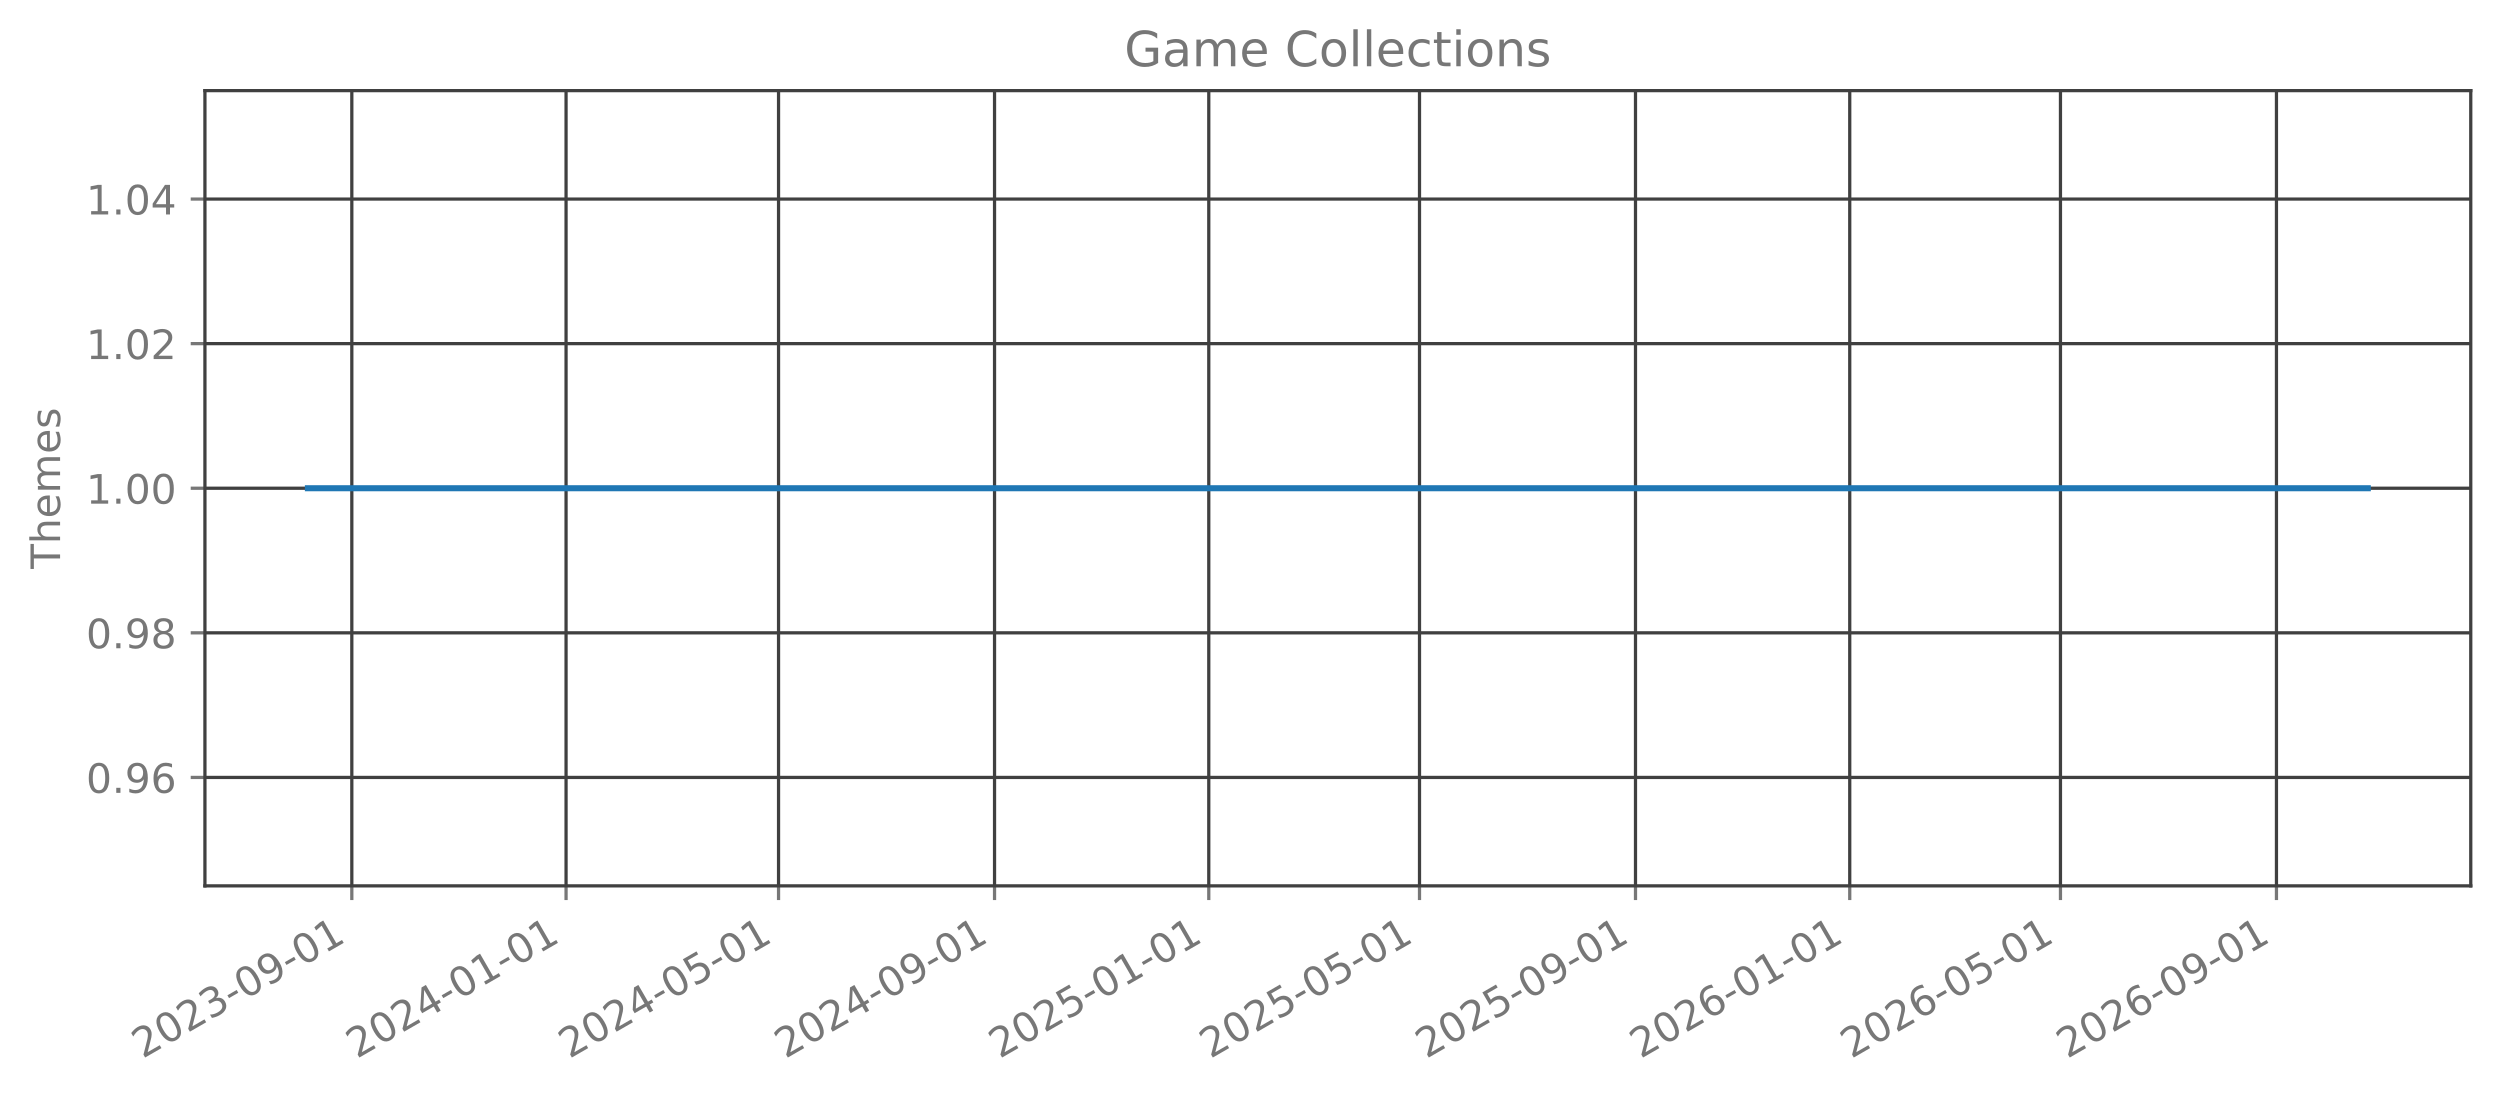
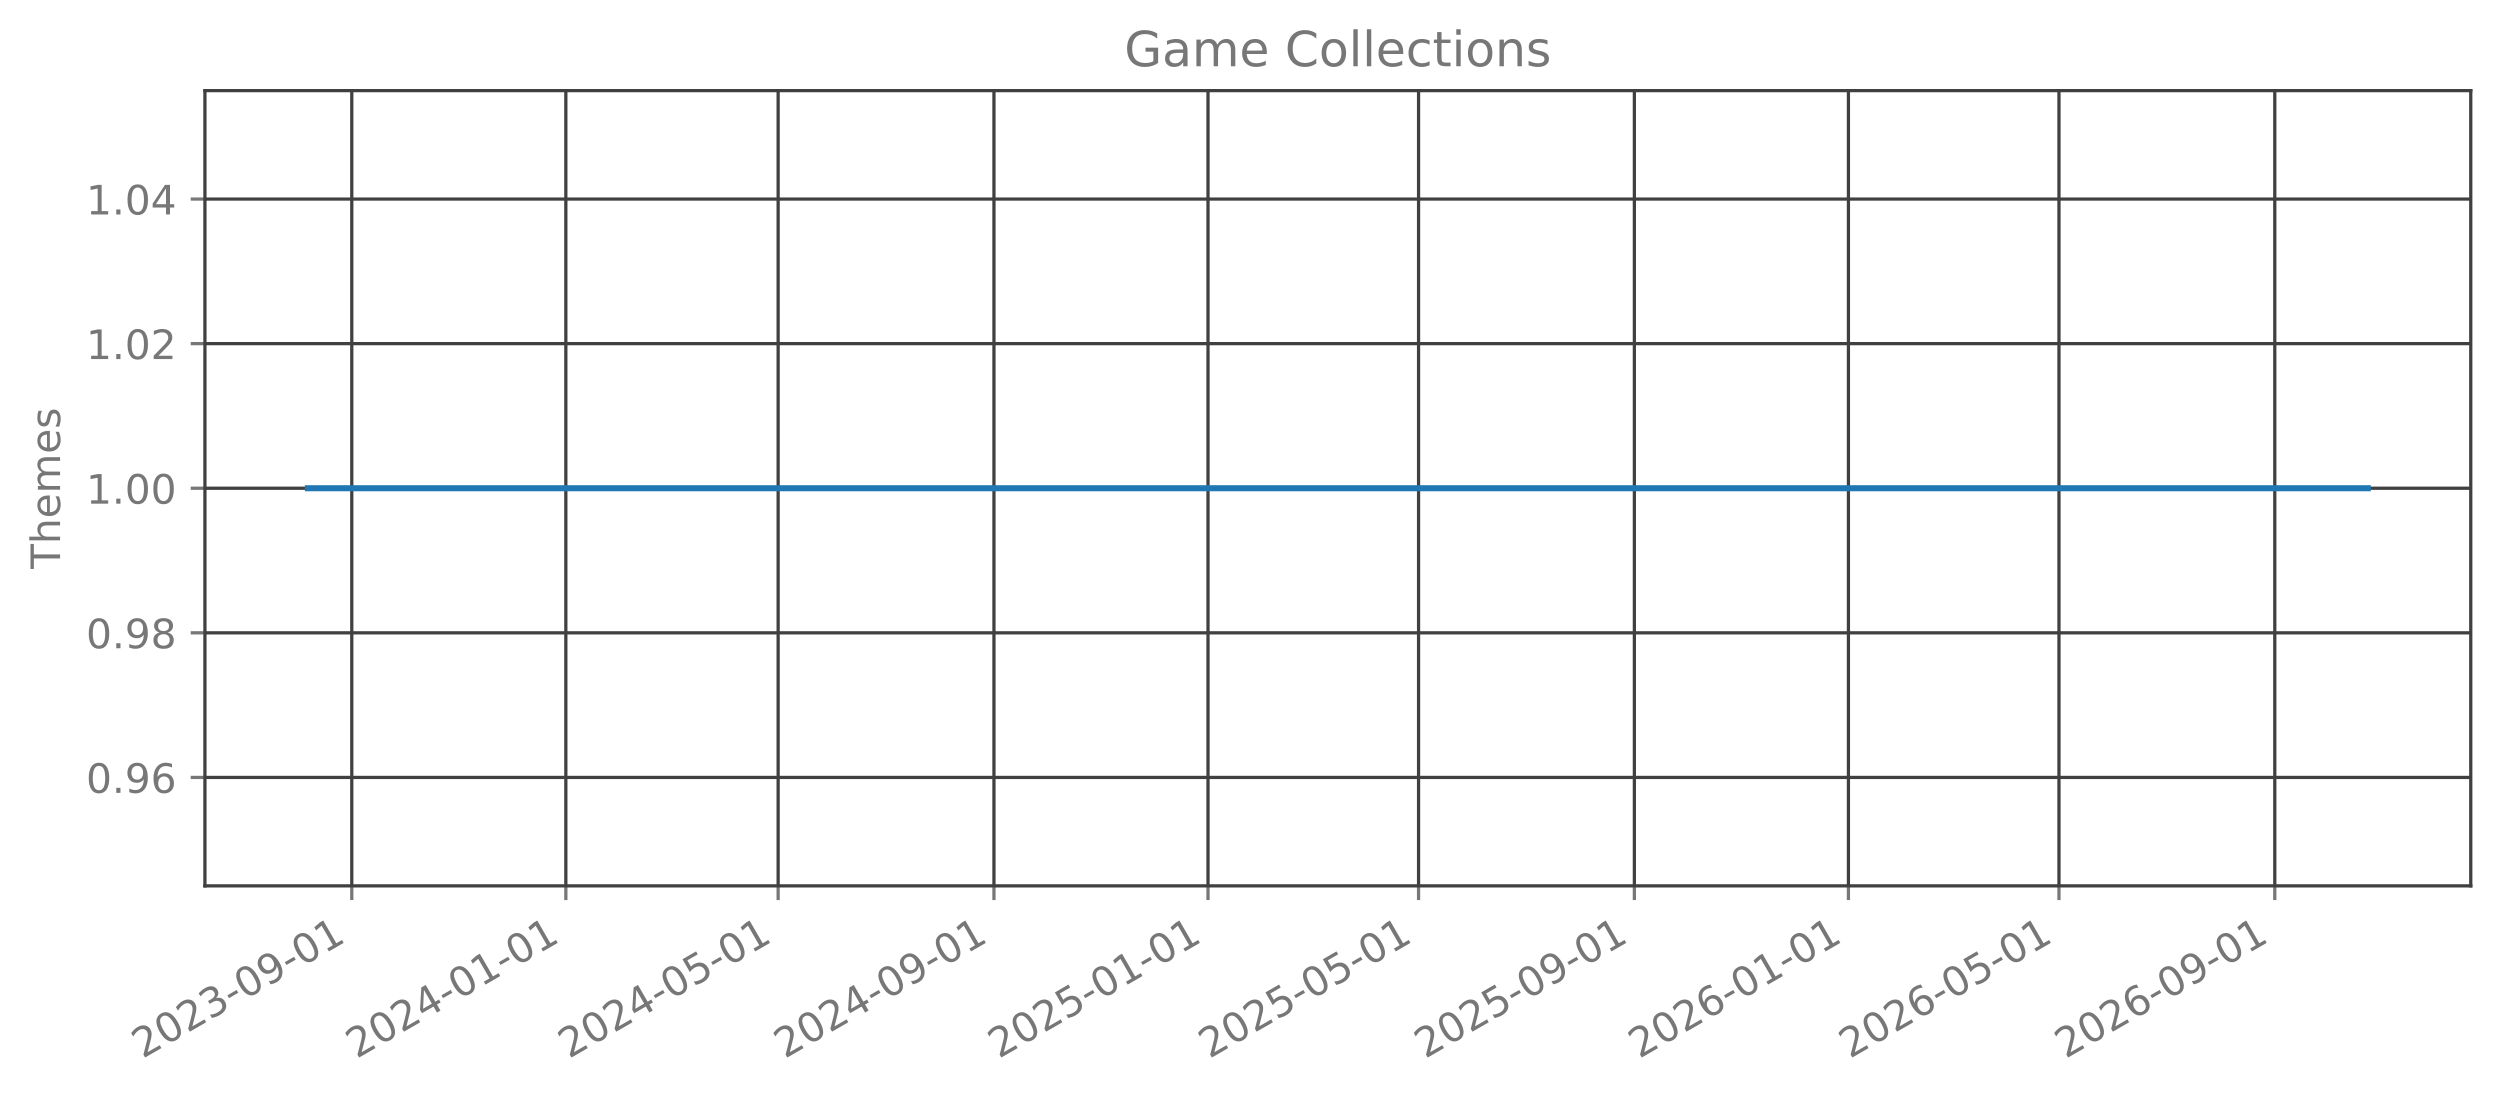
<svg xmlns="http://www.w3.org/2000/svg" xmlns:xlink="http://www.w3.org/1999/xlink" width="615.666pt" height="270.076pt" viewBox="0 0 615.666 270.076" version="1.1">
  <defs>
    <style type="text/css">*{stroke-linejoin: round; stroke-linecap: butt}</style>
  </defs>
  <g id="figure_1">
    <g id="patch_1">
      <path d="M 0 270.076  L 615.666 270.076  L 615.666 -0  L 0 -0  L 0 270.076  z " style="fill: none; opacity: 0" />
    </g>
    <g id="axes_1">
      <g id="patch_2">
        <path d="M 50.466 218.158  L 608.466 218.158  L 608.466 22.318  L 50.466 22.318  L 50.466 218.158  z " style="fill: none; opacity: 0" />
      </g>
      <g id="matplotlib.axis_1">
        <g id="xtick_1">
          <g id="line2d_1">
-             <path d="M 86.641 218.158  L 86.641 22.318  " clip-path="url(#p1ef71f494d)" style="fill: none; stroke: #404040; stroke-width: 0.8; stroke-linecap: square" />
+             <path d="M 86.632 218.158  L 86.632 22.318  " clip-path="url(#p28ad295efa)" style="fill: none; stroke: #404040; stroke-width: 0.8; stroke-linecap: square" />
          </g>
          <g id="line2d_2">
            <defs>
-               <path id="me05a9bd272" d="M 0 0  L 0 3.5  " style="stroke: #777777; stroke-width: 0.8" />
+               <path id="m19872ae0aa" d="M 0 0  L 0 3.5  " style="stroke: #777777; stroke-width: 0.8" />
            </defs>
            <g>
-               <use xlink:href="#me05a9bd272" x="86.641" y="218.158" style="fill: #777777; stroke: #777777; stroke-width: 0.8" />
+               <use xlink:href="#m19872ae0aa" x="86.632" y="218.158" style="fill: #777777; stroke: #777777; stroke-width: 0.8" />
            </g>
          </g>
          <g id="text_1">
-             <g style="fill: #777777" transform="translate(35.1107 260.7957) rotate(-30) scale(0.1 -0.1)">
+             <g style="fill: #777777" transform="translate(35.10149 260.7957) rotate(-30) scale(0.1 -0.1)">
              <defs>
                <path id="DejaVuSans-15" d="M 1228 531  L 3431 531  L 3431 0  L 469 0  L 469 531  Q 828 903 1448 1529  Q 2069 2156 2228 2338  Q 2531 2678 2651 2914  Q 2772 3150 2772 3378  Q 2772 3750 2511 3984  Q 2250 4219 1831 4219  Q 1534 4219 1204 4116  Q 875 4013 500 3803  L 500 4441  Q 881 4594 1212 4672  Q 1544 4750 1819 4750  Q 2544 4750 2975 4387  Q 3406 4025 3406 3419  Q 3406 3131 3298 2873  Q 3191 2616 2906 2266  Q 2828 2175 2409 1742  Q 1991 1309 1228 531  z " transform="scale(0.015625)" />
                <path id="DejaVuSans-13" d="M 2034 4250  Q 1547 4250 1301 3770  Q 1056 3291 1056 2328  Q 1056 1369 1301 889  Q 1547 409 2034 409  Q 2525 409 2770 889  Q 3016 1369 3016 2328  Q 3016 3291 2770 3770  Q 2525 4250 2034 4250  z M 2034 4750  Q 2819 4750 3233 4129  Q 3647 3509 3647 2328  Q 3647 1150 3233 529  Q 2819 -91 2034 -91  Q 1250 -91 836 529  Q 422 1150 422 2328  Q 422 3509 836 4129  Q 1250 4750 2034 4750  z " transform="scale(0.015625)" />
                <path id="DejaVuSans-16" d="M 2597 2516  Q 3050 2419 3304 2112  Q 3559 1806 3559 1356  Q 3559 666 3084 287  Q 2609 -91 1734 -91  Q 1441 -91 1130 -33  Q 819 25 488 141  L 488 750  Q 750 597 1062 519  Q 1375 441 1716 441  Q 2309 441 2620 675  Q 2931 909 2931 1356  Q 2931 1769 2642 2001  Q 2353 2234 1838 2234  L 1294 2234  L 1294 2753  L 1863 2753  Q 2328 2753 2575 2939  Q 2822 3125 2822 3475  Q 2822 3834 2567 4026  Q 2313 4219 1838 4219  Q 1578 4219 1281 4162  Q 984 4106 628 3988  L 628 4550  Q 988 4650 1302 4700  Q 1616 4750 1894 4750  Q 2613 4750 3031 4423  Q 3450 4097 3450 3541  Q 3450 3153 3228 2886  Q 3006 2619 2597 2516  z " transform="scale(0.015625)" />
                <path id="DejaVuSans-10" d="M 313 2009  L 1997 2009  L 1997 1497  L 313 1497  L 313 2009  z " transform="scale(0.015625)" />
                <path id="DejaVuSans-1c" d="M 703 97  L 703 672  Q 941 559 1184 500  Q 1428 441 1663 441  Q 2288 441 2617 861  Q 2947 1281 2994 2138  Q 2813 1869 2534 1725  Q 2256 1581 1919 1581  Q 1219 1581 811 2004  Q 403 2428 403 3163  Q 403 3881 828 4315  Q 1253 4750 1959 4750  Q 2769 4750 3195 4129  Q 3622 3509 3622 2328  Q 3622 1225 3098 567  Q 2575 -91 1691 -91  Q 1453 -91 1209 -44  Q 966 3 703 97  z M 1959 2075  Q 2384 2075 2632 2365  Q 2881 2656 2881 3163  Q 2881 3666 2632 3958  Q 2384 4250 1959 4250  Q 1534 4250 1286 3958  Q 1038 3666 1038 3163  Q 1038 2656 1286 2365  Q 1534 2075 1959 2075  z " transform="scale(0.015625)" />
                <path id="DejaVuSans-14" d="M 794 531  L 1825 531  L 1825 4091  L 703 3866  L 703 4441  L 1819 4666  L 2450 4666  L 2450 531  L 3481 531  L 3481 0  L 794 0  L 794 531  z " transform="scale(0.015625)" />
              </defs>
              <use xlink:href="#DejaVuSans-15" />
              <use xlink:href="#DejaVuSans-13" transform="translate(63.625 0)" />
              <use xlink:href="#DejaVuSans-15" transform="translate(127.25 0)" />
              <use xlink:href="#DejaVuSans-16" transform="translate(190.875 0)" />
              <use xlink:href="#DejaVuSans-10" transform="translate(254.5 0)" />
              <use xlink:href="#DejaVuSans-13" transform="translate(290.5781 0)" />
              <use xlink:href="#DejaVuSans-1c" transform="translate(354.2031 0)" />
              <use xlink:href="#DejaVuSans-10" transform="translate(417.8281 0)" />
              <use xlink:href="#DejaVuSans-13" transform="translate(453.9062 0)" />
              <use xlink:href="#DejaVuSans-14" transform="translate(517.5312 0)" />
            </g>
          </g>
        </g>
        <g id="xtick_2">
          <g id="line2d_3">
-             <path d="M 139.401 218.158  L 139.401 22.318  " clip-path="url(#p1ef71f494d)" style="fill: none; stroke: #404040; stroke-width: 0.8; stroke-linecap: square" />
+             <path d="M 139.347 218.158  L 139.347 22.318  " clip-path="url(#p28ad295efa)" style="fill: none; stroke: #404040; stroke-width: 0.8; stroke-linecap: square" />
          </g>
          <g id="line2d_4">
            <g>
-               <use xlink:href="#me05a9bd272" x="139.401" y="218.158" style="fill: #777777; stroke: #777777; stroke-width: 0.8" />
+               <use xlink:href="#m19872ae0aa" x="139.347" y="218.158" style="fill: #777777; stroke: #777777; stroke-width: 0.8" />
            </g>
          </g>
          <g id="text_2">
-             <g style="fill: #777777" transform="translate(87.87053 260.7957) rotate(-30) scale(0.1 -0.1)">
+             <g style="fill: #777777" transform="translate(87.81638 260.7957) rotate(-30) scale(0.1 -0.1)">
              <defs>
                <path id="DejaVuSans-17" d="M 2419 4116  L 825 1625  L 2419 1625  L 2419 4116  z M 2253 4666  L 3047 4666  L 3047 1625  L 3713 1625  L 3713 1100  L 3047 1100  L 3047 0  L 2419 0  L 2419 1100  L 313 1100  L 313 1709  L 2253 4666  z " transform="scale(0.015625)" />
              </defs>
              <use xlink:href="#DejaVuSans-15" />
              <use xlink:href="#DejaVuSans-13" transform="translate(63.625 0)" />
              <use xlink:href="#DejaVuSans-15" transform="translate(127.25 0)" />
              <use xlink:href="#DejaVuSans-17" transform="translate(190.875 0)" />
              <use xlink:href="#DejaVuSans-10" transform="translate(254.5 0)" />
              <use xlink:href="#DejaVuSans-13" transform="translate(290.5781 0)" />
              <use xlink:href="#DejaVuSans-14" transform="translate(354.2031 0)" />
              <use xlink:href="#DejaVuSans-10" transform="translate(417.8281 0)" />
              <use xlink:href="#DejaVuSans-13" transform="translate(453.9062 0)" />
              <use xlink:href="#DejaVuSans-14" transform="translate(517.5312 0)" />
            </g>
          </g>
        </g>
        <g id="xtick_3">
          <g id="line2d_5">
-             <path d="M 191.729 218.158  L 191.729 22.318  " clip-path="url(#p1ef71f494d)" style="fill: none; stroke: #404040; stroke-width: 0.8; stroke-linecap: square" />
+             <path d="M 191.63 218.158  L 191.63 22.318  " clip-path="url(#p28ad295efa)" style="fill: none; stroke: #404040; stroke-width: 0.8; stroke-linecap: square" />
          </g>
          <g id="line2d_6">
            <g>
-               <use xlink:href="#me05a9bd272" x="191.729" y="218.158" style="fill: #777777; stroke: #777777; stroke-width: 0.8" />
+               <use xlink:href="#m19872ae0aa" x="191.63" y="218.158" style="fill: #777777; stroke: #777777; stroke-width: 0.8" />
            </g>
          </g>
          <g id="text_3">
-             <g style="fill: #777777" transform="translate(140.1979 260.7957) rotate(-30) scale(0.1 -0.1)">
+             <g style="fill: #777777" transform="translate(140.0992 260.7957) rotate(-30) scale(0.1 -0.1)">
              <defs>
                <path id="DejaVuSans-18" d="M 691 4666  L 3169 4666  L 3169 4134  L 1269 4134  L 1269 2991  Q 1406 3038 1543 3061  Q 1681 3084 1819 3084  Q 2600 3084 3056 2656  Q 3513 2228 3513 1497  Q 3513 744 3044 326  Q 2575 -91 1722 -91  Q 1428 -91 1123 -41  Q 819 9 494 109  L 494 744  Q 775 591 1075 516  Q 1375 441 1709 441  Q 2250 441 2565 725  Q 2881 1009 2881 1497  Q 2881 1984 2565 2268  Q 2250 2553 1709 2553  Q 1456 2553 1204 2497  Q 953 2441 691 2322  L 691 4666  z " transform="scale(0.015625)" />
              </defs>
              <use xlink:href="#DejaVuSans-15" />
              <use xlink:href="#DejaVuSans-13" transform="translate(63.625 0)" />
              <use xlink:href="#DejaVuSans-15" transform="translate(127.25 0)" />
              <use xlink:href="#DejaVuSans-17" transform="translate(190.875 0)" />
              <use xlink:href="#DejaVuSans-10" transform="translate(254.5 0)" />
              <use xlink:href="#DejaVuSans-13" transform="translate(290.5781 0)" />
              <use xlink:href="#DejaVuSans-18" transform="translate(354.2031 0)" />
              <use xlink:href="#DejaVuSans-10" transform="translate(417.8281 0)" />
              <use xlink:href="#DejaVuSans-13" transform="translate(453.9062 0)" />
              <use xlink:href="#DejaVuSans-14" transform="translate(517.5312 0)" />
            </g>
          </g>
        </g>
        <g id="xtick_4">
          <g id="line2d_7">
-             <path d="M 244.921 218.158  L 244.921 22.318  " clip-path="url(#p1ef71f494d)" style="fill: none; stroke: #404040; stroke-width: 0.8; stroke-linecap: square" />
+             <path d="M 244.777 218.158  L 244.777 22.318  " clip-path="url(#p28ad295efa)" style="fill: none; stroke: #404040; stroke-width: 0.8; stroke-linecap: square" />
          </g>
          <g id="line2d_8">
            <g>
-               <use xlink:href="#me05a9bd272" x="244.921" y="218.158" style="fill: #777777; stroke: #777777; stroke-width: 0.8" />
+               <use xlink:href="#m19872ae0aa" x="244.777" y="218.158" style="fill: #777777; stroke: #777777; stroke-width: 0.8" />
            </g>
          </g>
          <g id="text_4">
-             <g style="fill: #777777" transform="translate(193.3902 260.7957) rotate(-30) scale(0.1 -0.1)">
+             <g style="fill: #777777" transform="translate(193.2461 260.7957) rotate(-30) scale(0.1 -0.1)">
              <use xlink:href="#DejaVuSans-15" />
              <use xlink:href="#DejaVuSans-13" transform="translate(63.625 0)" />
              <use xlink:href="#DejaVuSans-15" transform="translate(127.25 0)" />
              <use xlink:href="#DejaVuSans-17" transform="translate(190.875 0)" />
              <use xlink:href="#DejaVuSans-10" transform="translate(254.5 0)" />
              <use xlink:href="#DejaVuSans-13" transform="translate(290.5781 0)" />
              <use xlink:href="#DejaVuSans-1c" transform="translate(354.2031 0)" />
              <use xlink:href="#DejaVuSans-10" transform="translate(417.8281 0)" />
              <use xlink:href="#DejaVuSans-13" transform="translate(453.9062 0)" />
              <use xlink:href="#DejaVuSans-14" transform="translate(517.5312 0)" />
            </g>
          </g>
        </g>
        <g id="xtick_5">
          <g id="line2d_9">
-             <path d="M 297.681 218.158  L 297.681 22.318  " clip-path="url(#p1ef71f494d)" style="fill: none; stroke: #404040; stroke-width: 0.8; stroke-linecap: square" />
+             <path d="M 297.492 218.158  L 297.492 22.318  " clip-path="url(#p28ad295efa)" style="fill: none; stroke: #404040; stroke-width: 0.8; stroke-linecap: square" />
          </g>
          <g id="line2d_10">
            <g>
-               <use xlink:href="#me05a9bd272" x="297.681" y="218.158" style="fill: #777777; stroke: #777777; stroke-width: 0.8" />
+               <use xlink:href="#m19872ae0aa" x="297.492" y="218.158" style="fill: #777777; stroke: #777777; stroke-width: 0.8" />
            </g>
          </g>
          <g id="text_5">
-             <g style="fill: #777777" transform="translate(246.15 260.7957) rotate(-30) scale(0.1 -0.1)">
+             <g style="fill: #777777" transform="translate(245.961 260.7957) rotate(-30) scale(0.1 -0.1)">
              <use xlink:href="#DejaVuSans-15" />
              <use xlink:href="#DejaVuSans-13" transform="translate(63.625 0)" />
              <use xlink:href="#DejaVuSans-15" transform="translate(127.25 0)" />
              <use xlink:href="#DejaVuSans-18" transform="translate(190.875 0)" />
              <use xlink:href="#DejaVuSans-10" transform="translate(254.5 0)" />
              <use xlink:href="#DejaVuSans-13" transform="translate(290.5781 0)" />
              <use xlink:href="#DejaVuSans-14" transform="translate(354.2031 0)" />
              <use xlink:href="#DejaVuSans-10" transform="translate(417.8281 0)" />
              <use xlink:href="#DejaVuSans-13" transform="translate(453.9062 0)" />
              <use xlink:href="#DejaVuSans-14" transform="translate(517.5312 0)" />
            </g>
          </g>
        </g>
        <g id="xtick_6">
          <g id="line2d_11">
-             <path d="M 349.576 218.158  L 349.576 22.318  " clip-path="url(#p1ef71f494d)" style="fill: none; stroke: #404040; stroke-width: 0.8; stroke-linecap: square" />
+             <path d="M 349.343 218.158  L 349.343 22.318  " clip-path="url(#p28ad295efa)" style="fill: none; stroke: #404040; stroke-width: 0.8; stroke-linecap: square" />
          </g>
          <g id="line2d_12">
            <g>
-               <use xlink:href="#me05a9bd272" x="349.576" y="218.158" style="fill: #777777; stroke: #777777; stroke-width: 0.8" />
+               <use xlink:href="#m19872ae0aa" x="349.343" y="218.158" style="fill: #777777; stroke: #777777; stroke-width: 0.8" />
            </g>
          </g>
          <g id="text_6">
-             <g style="fill: #777777" transform="translate(298.0449 260.7957) rotate(-30) scale(0.1 -0.1)">
+             <g style="fill: #777777" transform="translate(297.8117 260.7957) rotate(-30) scale(0.1 -0.1)">
              <use xlink:href="#DejaVuSans-15" />
              <use xlink:href="#DejaVuSans-13" transform="translate(63.625 0)" />
              <use xlink:href="#DejaVuSans-15" transform="translate(127.25 0)" />
              <use xlink:href="#DejaVuSans-18" transform="translate(190.875 0)" />
              <use xlink:href="#DejaVuSans-10" transform="translate(254.5 0)" />
              <use xlink:href="#DejaVuSans-13" transform="translate(290.5781 0)" />
              <use xlink:href="#DejaVuSans-18" transform="translate(354.2031 0)" />
              <use xlink:href="#DejaVuSans-10" transform="translate(417.8281 0)" />
              <use xlink:href="#DejaVuSans-13" transform="translate(453.9062 0)" />
              <use xlink:href="#DejaVuSans-14" transform="translate(517.5312 0)" />
            </g>
          </g>
        </g>
        <g id="xtick_7">
          <g id="line2d_13">
-             <path d="M 402.768 218.158  L 402.768 22.318  " clip-path="url(#p1ef71f494d)" style="fill: none; stroke: #404040; stroke-width: 0.8; stroke-linecap: square" />
+             <path d="M 402.489 218.158  L 402.489 22.318  " clip-path="url(#p28ad295efa)" style="fill: none; stroke: #404040; stroke-width: 0.8; stroke-linecap: square" />
          </g>
          <g id="line2d_14">
            <g>
-               <use xlink:href="#me05a9bd272" x="402.768" y="218.158" style="fill: #777777; stroke: #777777; stroke-width: 0.8" />
+               <use xlink:href="#m19872ae0aa" x="402.489" y="218.158" style="fill: #777777; stroke: #777777; stroke-width: 0.8" />
            </g>
          </g>
          <g id="text_7">
-             <g style="fill: #777777" transform="translate(351.2372 260.7957) rotate(-30) scale(0.1 -0.1)">
+             <g style="fill: #777777" transform="translate(350.9587 260.7957) rotate(-30) scale(0.1 -0.1)">
              <use xlink:href="#DejaVuSans-15" />
              <use xlink:href="#DejaVuSans-13" transform="translate(63.625 0)" />
              <use xlink:href="#DejaVuSans-15" transform="translate(127.25 0)" />
              <use xlink:href="#DejaVuSans-18" transform="translate(190.875 0)" />
              <use xlink:href="#DejaVuSans-10" transform="translate(254.5 0)" />
              <use xlink:href="#DejaVuSans-13" transform="translate(290.5781 0)" />
              <use xlink:href="#DejaVuSans-1c" transform="translate(354.2031 0)" />
              <use xlink:href="#DejaVuSans-10" transform="translate(417.8281 0)" />
              <use xlink:href="#DejaVuSans-13" transform="translate(453.9062 0)" />
              <use xlink:href="#DejaVuSans-14" transform="translate(517.5312 0)" />
            </g>
          </g>
        </g>
        <g id="xtick_8">
          <g id="line2d_15">
-             <path d="M 455.528 218.158  L 455.528 22.318  " clip-path="url(#p1ef71f494d)" style="fill: none; stroke: #404040; stroke-width: 0.8; stroke-linecap: square" />
+             <path d="M 455.204 218.158  L 455.204 22.318  " clip-path="url(#p28ad295efa)" style="fill: none; stroke: #404040; stroke-width: 0.8; stroke-linecap: square" />
          </g>
          <g id="line2d_16">
            <g>
-               <use xlink:href="#me05a9bd272" x="455.528" y="218.158" style="fill: #777777; stroke: #777777; stroke-width: 0.8" />
+               <use xlink:href="#m19872ae0aa" x="455.204" y="218.158" style="fill: #777777; stroke: #777777; stroke-width: 0.8" />
            </g>
          </g>
          <g id="text_8">
-             <g style="fill: #777777" transform="translate(403.997 260.7957) rotate(-30) scale(0.1 -0.1)">
+             <g style="fill: #777777" transform="translate(403.6736 260.7957) rotate(-30) scale(0.1 -0.1)">
              <defs>
                <path id="DejaVuSans-19" d="M 2113 2584  Q 1688 2584 1439 2293  Q 1191 2003 1191 1497  Q 1191 994 1439 701  Q 1688 409 2113 409  Q 2538 409 2786 701  Q 3034 994 3034 1497  Q 3034 2003 2786 2293  Q 2538 2584 2113 2584  z M 3366 4563  L 3366 3988  Q 3128 4100 2886 4159  Q 2644 4219 2406 4219  Q 1781 4219 1451 3797  Q 1122 3375 1075 2522  Q 1259 2794 1537 2939  Q 1816 3084 2150 3084  Q 2853 3084 3261 2657  Q 3669 2231 3669 1497  Q 3669 778 3244 343  Q 2819 -91 2113 -91  Q 1303 -91 875 529  Q 447 1150 447 2328  Q 447 3434 972 4092  Q 1497 4750 2381 4750  Q 2619 4750 2861 4703  Q 3103 4656 3366 4563  z " transform="scale(0.015625)" />
              </defs>
              <use xlink:href="#DejaVuSans-15" />
              <use xlink:href="#DejaVuSans-13" transform="translate(63.625 0)" />
              <use xlink:href="#DejaVuSans-15" transform="translate(127.25 0)" />
              <use xlink:href="#DejaVuSans-19" transform="translate(190.875 0)" />
              <use xlink:href="#DejaVuSans-10" transform="translate(254.5 0)" />
              <use xlink:href="#DejaVuSans-13" transform="translate(290.5781 0)" />
              <use xlink:href="#DejaVuSans-14" transform="translate(354.2031 0)" />
              <use xlink:href="#DejaVuSans-10" transform="translate(417.8281 0)" />
              <use xlink:href="#DejaVuSans-13" transform="translate(453.9062 0)" />
              <use xlink:href="#DejaVuSans-14" transform="translate(517.5312 0)" />
            </g>
          </g>
        </g>
        <g id="xtick_9">
          <g id="line2d_17">
-             <path d="M 507.423 218.158  L 507.423 22.318  " clip-path="url(#p1ef71f494d)" style="fill: none; stroke: #404040; stroke-width: 0.8; stroke-linecap: square" />
+             <path d="M 507.055 218.158  L 507.055 22.318  " clip-path="url(#p28ad295efa)" style="fill: none; stroke: #404040; stroke-width: 0.8; stroke-linecap: square" />
          </g>
          <g id="line2d_18">
            <g>
-               <use xlink:href="#me05a9bd272" x="507.423" y="218.158" style="fill: #777777; stroke: #777777; stroke-width: 0.8" />
+               <use xlink:href="#m19872ae0aa" x="507.055" y="218.158" style="fill: #777777; stroke: #777777; stroke-width: 0.8" />
            </g>
          </g>
          <g id="text_9">
-             <g style="fill: #777777" transform="translate(455.8919 260.7957) rotate(-30) scale(0.1 -0.1)">
+             <g style="fill: #777777" transform="translate(455.5243 260.7957) rotate(-30) scale(0.1 -0.1)">
              <use xlink:href="#DejaVuSans-15" />
              <use xlink:href="#DejaVuSans-13" transform="translate(63.625 0)" />
              <use xlink:href="#DejaVuSans-15" transform="translate(127.25 0)" />
              <use xlink:href="#DejaVuSans-19" transform="translate(190.875 0)" />
              <use xlink:href="#DejaVuSans-10" transform="translate(254.5 0)" />
              <use xlink:href="#DejaVuSans-13" transform="translate(290.5781 0)" />
              <use xlink:href="#DejaVuSans-18" transform="translate(354.2031 0)" />
              <use xlink:href="#DejaVuSans-10" transform="translate(417.8281 0)" />
              <use xlink:href="#DejaVuSans-13" transform="translate(453.9062 0)" />
              <use xlink:href="#DejaVuSans-14" transform="translate(517.5312 0)" />
            </g>
          </g>
        </g>
        <g id="xtick_10">
          <g id="line2d_19">
-             <path d="M 560.615 218.158  L 560.615 22.318  " clip-path="url(#p1ef71f494d)" style="fill: none; stroke: #404040; stroke-width: 0.8; stroke-linecap: square" />
+             <path d="M 560.202 218.158  L 560.202 22.318  " clip-path="url(#p28ad295efa)" style="fill: none; stroke: #404040; stroke-width: 0.8; stroke-linecap: square" />
          </g>
          <g id="line2d_20">
            <g>
-               <use xlink:href="#me05a9bd272" x="560.615" y="218.158" style="fill: #777777; stroke: #777777; stroke-width: 0.8" />
+               <use xlink:href="#m19872ae0aa" x="560.202" y="218.158" style="fill: #777777; stroke: #777777; stroke-width: 0.8" />
            </g>
          </g>
          <g id="text_10">
-             <g style="fill: #777777" transform="translate(509.0842 260.7957) rotate(-30) scale(0.1 -0.1)">
+             <g style="fill: #777777" transform="translate(508.6713 260.7957) rotate(-30) scale(0.1 -0.1)">
              <use xlink:href="#DejaVuSans-15" />
              <use xlink:href="#DejaVuSans-13" transform="translate(63.625 0)" />
              <use xlink:href="#DejaVuSans-15" transform="translate(127.25 0)" />
              <use xlink:href="#DejaVuSans-19" transform="translate(190.875 0)" />
              <use xlink:href="#DejaVuSans-10" transform="translate(254.5 0)" />
              <use xlink:href="#DejaVuSans-13" transform="translate(290.5781 0)" />
              <use xlink:href="#DejaVuSans-1c" transform="translate(354.2031 0)" />
              <use xlink:href="#DejaVuSans-10" transform="translate(417.8281 0)" />
              <use xlink:href="#DejaVuSans-13" transform="translate(453.9062 0)" />
              <use xlink:href="#DejaVuSans-14" transform="translate(517.5312 0)" />
            </g>
          </g>
        </g>
      </g>
      <g id="matplotlib.axis_2">
        <g id="ytick_1">
          <g id="line2d_21">
-             <path d="M 50.466 191.453  L 608.466 191.453  " clip-path="url(#p1ef71f494d)" style="fill: none; stroke: #404040; stroke-width: 0.8; stroke-linecap: square" />
+             <path d="M 50.466 191.453  L 608.466 191.453  " clip-path="url(#p28ad295efa)" style="fill: none; stroke: #404040; stroke-width: 0.8; stroke-linecap: square" />
          </g>
          <g id="line2d_22">
            <defs>
-               <path id="m37f6d17256" d="M 0 0  L -3.5 0  " style="stroke: #777777; stroke-width: 0.8" />
+               <path id="m8c23080316" d="M 0 0  L -3.5 0  " style="stroke: #777777; stroke-width: 0.8" />
            </defs>
            <g>
-               <use xlink:href="#m37f6d17256" x="50.466" y="191.453" style="fill: #777777; stroke: #777777; stroke-width: 0.8" />
+               <use xlink:href="#m8c23080316" x="50.466" y="191.453" style="fill: #777777; stroke: #777777; stroke-width: 0.8" />
            </g>
          </g>
          <g id="text_11">
            <g style="fill: #777777" transform="translate(21.20078 195.2515) scale(0.1 -0.1)">
              <defs>
                <path id="DejaVuSans-11" d="M 684 794  L 1344 794  L 1344 0  L 684 0  L 684 794  z " transform="scale(0.015625)" />
              </defs>
              <use xlink:href="#DejaVuSans-13" />
              <use xlink:href="#DejaVuSans-11" transform="translate(63.625 0)" />
              <use xlink:href="#DejaVuSans-1c" transform="translate(95.40625 0)" />
              <use xlink:href="#DejaVuSans-19" transform="translate(159.0312 0)" />
            </g>
          </g>
        </g>
        <g id="ytick_2">
          <g id="line2d_23">
-             <path d="M 50.466 155.845  L 608.466 155.845  " clip-path="url(#p1ef71f494d)" style="fill: none; stroke: #404040; stroke-width: 0.8; stroke-linecap: square" />
+             <path d="M 50.466 155.845  L 608.466 155.845  " clip-path="url(#p28ad295efa)" style="fill: none; stroke: #404040; stroke-width: 0.8; stroke-linecap: square" />
          </g>
          <g id="line2d_24">
            <g>
-               <use xlink:href="#m37f6d17256" x="50.466" y="155.845" style="fill: #777777; stroke: #777777; stroke-width: 0.8" />
+               <use xlink:href="#m8c23080316" x="50.466" y="155.845" style="fill: #777777; stroke: #777777; stroke-width: 0.8" />
            </g>
          </g>
          <g id="text_12">
            <g style="fill: #777777" transform="translate(21.20078 159.6442) scale(0.1 -0.1)">
              <defs>
                <path id="DejaVuSans-1b" d="M 2034 2216  Q 1584 2216 1326 1975  Q 1069 1734 1069 1313  Q 1069 891 1326 650  Q 1584 409 2034 409  Q 2484 409 2743 651  Q 3003 894 3003 1313  Q 3003 1734 2745 1975  Q 2488 2216 2034 2216  z M 1403 2484  Q 997 2584 770 2862  Q 544 3141 544 3541  Q 544 4100 942 4425  Q 1341 4750 2034 4750  Q 2731 4750 3128 4425  Q 3525 4100 3525 3541  Q 3525 3141 3298 2862  Q 3072 2584 2669 2484  Q 3125 2378 3379 2068  Q 3634 1759 3634 1313  Q 3634 634 3220 271  Q 2806 -91 2034 -91  Q 1263 -91 848 271  Q 434 634 434 1313  Q 434 1759 690 2068  Q 947 2378 1403 2484  z M 1172 3481  Q 1172 3119 1398 2916  Q 1625 2713 2034 2713  Q 2441 2713 2670 2916  Q 2900 3119 2900 3481  Q 2900 3844 2670 4047  Q 2441 4250 2034 4250  Q 1625 4250 1398 4047  Q 1172 3844 1172 3481  z " transform="scale(0.015625)" />
              </defs>
              <use xlink:href="#DejaVuSans-13" />
              <use xlink:href="#DejaVuSans-11" transform="translate(63.625 0)" />
              <use xlink:href="#DejaVuSans-1c" transform="translate(95.40625 0)" />
              <use xlink:href="#DejaVuSans-1b" transform="translate(159.0312 0)" />
            </g>
          </g>
        </g>
        <g id="ytick_3">
          <g id="line2d_25">
-             <path d="M 50.466 120.238  L 608.466 120.238  " clip-path="url(#p1ef71f494d)" style="fill: none; stroke: #404040; stroke-width: 0.8; stroke-linecap: square" />
+             <path d="M 50.466 120.238  L 608.466 120.238  " clip-path="url(#p28ad295efa)" style="fill: none; stroke: #404040; stroke-width: 0.8; stroke-linecap: square" />
          </g>
          <g id="line2d_26">
            <g>
-               <use xlink:href="#m37f6d17256" x="50.466" y="120.238" style="fill: #777777; stroke: #777777; stroke-width: 0.8" />
+               <use xlink:href="#m8c23080316" x="50.466" y="120.238" style="fill: #777777; stroke: #777777; stroke-width: 0.8" />
            </g>
          </g>
          <g id="text_13">
            <g style="fill: #777777" transform="translate(21.20078 124.037) scale(0.1 -0.1)">
              <use xlink:href="#DejaVuSans-14" />
              <use xlink:href="#DejaVuSans-11" transform="translate(63.625 0)" />
              <use xlink:href="#DejaVuSans-13" transform="translate(95.40625 0)" />
              <use xlink:href="#DejaVuSans-13" transform="translate(159.0312 0)" />
            </g>
          </g>
        </g>
        <g id="ytick_4">
          <g id="line2d_27">
-             <path d="M 50.466 84.631  L 608.466 84.631  " clip-path="url(#p1ef71f494d)" style="fill: none; stroke: #404040; stroke-width: 0.8; stroke-linecap: square" />
+             <path d="M 50.466 84.631  L 608.466 84.631  " clip-path="url(#p28ad295efa)" style="fill: none; stroke: #404040; stroke-width: 0.8; stroke-linecap: square" />
          </g>
          <g id="line2d_28">
            <g>
-               <use xlink:href="#m37f6d17256" x="50.466" y="84.631" style="fill: #777777; stroke: #777777; stroke-width: 0.8" />
+               <use xlink:href="#m8c23080316" x="50.466" y="84.631" style="fill: #777777; stroke: #777777; stroke-width: 0.8" />
            </g>
          </g>
          <g id="text_14">
            <g style="fill: #777777" transform="translate(21.20078 88.42968) scale(0.1 -0.1)">
              <use xlink:href="#DejaVuSans-14" />
              <use xlink:href="#DejaVuSans-11" transform="translate(63.625 0)" />
              <use xlink:href="#DejaVuSans-13" transform="translate(95.40625 0)" />
              <use xlink:href="#DejaVuSans-15" transform="translate(159.0312 0)" />
            </g>
          </g>
        </g>
        <g id="ytick_5">
          <g id="line2d_29">
-             <path d="M 50.466 49.024  L 608.466 49.024  " clip-path="url(#p1ef71f494d)" style="fill: none; stroke: #404040; stroke-width: 0.8; stroke-linecap: square" />
+             <path d="M 50.466 49.024  L 608.466 49.024  " clip-path="url(#p28ad295efa)" style="fill: none; stroke: #404040; stroke-width: 0.8; stroke-linecap: square" />
          </g>
          <g id="line2d_30">
            <g>
-               <use xlink:href="#m37f6d17256" x="50.466" y="49.024" style="fill: #777777; stroke: #777777; stroke-width: 0.8" />
+               <use xlink:href="#m8c23080316" x="50.466" y="49.024" style="fill: #777777; stroke: #777777; stroke-width: 0.8" />
            </g>
          </g>
          <g id="text_15">
            <g style="fill: #777777" transform="translate(21.20078 52.82241) scale(0.1 -0.1)">
              <use xlink:href="#DejaVuSans-14" />
              <use xlink:href="#DejaVuSans-11" transform="translate(63.625 0)" />
              <use xlink:href="#DejaVuSans-13" transform="translate(95.40625 0)" />
              <use xlink:href="#DejaVuSans-17" transform="translate(159.0312 0)" />
            </g>
          </g>
        </g>
        <g id="text_16">
          <g style="fill: #777777" transform="translate(14.79844 140.0889) rotate(-90) scale(0.1 -0.1)">
            <defs>
              <path id="DejaVuSans-37" d="M -19 4666  L 3928 4666  L 3928 4134  L 2272 4134  L 2272 0  L 1638 0  L 1638 4134  L -19 4134  L -19 4666  z " transform="scale(0.015625)" />
              <path id="DejaVuSans-4b" d="M 3513 2113  L 3513 0  L 2938 0  L 2938 2094  Q 2938 2591 2744 2837  Q 2550 3084 2163 3084  Q 1697 3084 1428 2787  Q 1159 2491 1159 1978  L 1159 0  L 581 0  L 581 4863  L 1159 4863  L 1159 2956  Q 1366 3272 1645 3428  Q 1925 3584 2291 3584  Q 2894 3584 3203 3211  Q 3513 2838 3513 2113  z " transform="scale(0.015625)" />
              <path id="DejaVuSans-48" d="M 3597 1894  L 3597 1613  L 953 1613  Q 991 1019 1311 708  Q 1631 397 2203 397  Q 2534 397 2845 478  Q 3156 559 3463 722  L 3463 178  Q 3153 47 2828 -22  Q 2503 -91 2169 -91  Q 1331 -91 842 396  Q 353 884 353 1716  Q 353 2575 817 3079  Q 1281 3584 2069 3584  Q 2775 3584 3186 3129  Q 3597 2675 3597 1894  z M 3022 2063  Q 3016 2534 2758 2815  Q 2500 3097 2075 3097  Q 1594 3097 1305 2825  Q 1016 2553 972 2059  L 3022 2063  z " transform="scale(0.015625)" />
              <path id="DejaVuSans-50" d="M 3328 2828  Q 3544 3216 3844 3400  Q 4144 3584 4550 3584  Q 5097 3584 5394 3201  Q 5691 2819 5691 2113  L 5691 0  L 5113 0  L 5113 2094  Q 5113 2597 4934 2840  Q 4756 3084 4391 3084  Q 3944 3084 3684 2787  Q 3425 2491 3425 1978  L 3425 0  L 2847 0  L 2847 2094  Q 2847 2600 2669 2842  Q 2491 3084 2119 3084  Q 1678 3084 1418 2786  Q 1159 2488 1159 1978  L 1159 0  L 581 0  L 581 3500  L 1159 3500  L 1159 2956  Q 1356 3278 1631 3431  Q 1906 3584 2284 3584  Q 2666 3584 2933 3390  Q 3200 3197 3328 2828  z " transform="scale(0.015625)" />
              <path id="DejaVuSans-56" d="M 2834 3397  L 2834 2853  Q 2591 2978 2328 3040  Q 2066 3103 1784 3103  Q 1356 3103 1142 2972  Q 928 2841 928 2578  Q 928 2378 1081 2264  Q 1234 2150 1697 2047  L 1894 2003  Q 2506 1872 2764 1633  Q 3022 1394 3022 966  Q 3022 478 2636 193  Q 2250 -91 1575 -91  Q 1294 -91 989 -36  Q 684 19 347 128  L 347 722  Q 666 556 975 473  Q 1284 391 1588 391  Q 1994 391 2212 530  Q 2431 669 2431 922  Q 2431 1156 2273 1281  Q 2116 1406 1581 1522  L 1381 1569  Q 847 1681 609 1914  Q 372 2147 372 2553  Q 372 3047 722 3315  Q 1072 3584 1716 3584  Q 2034 3584 2315 3537  Q 2597 3491 2834 3397  z " transform="scale(0.015625)" />
            </defs>
            <use xlink:href="#DejaVuSans-37" />
            <use xlink:href="#DejaVuSans-4b" transform="translate(61.07812 0)" />
            <use xlink:href="#DejaVuSans-48" transform="translate(124.4531 0)" />
            <use xlink:href="#DejaVuSans-50" transform="translate(185.9844 0)" />
            <use xlink:href="#DejaVuSans-48" transform="translate(283.3906 0)" />
            <use xlink:href="#DejaVuSans-56" transform="translate(344.9219 0)" />
          </g>
        </g>
      </g>
      <g id="line2d_31">
-         <path d="M 75.83 120.238  L 583.103 120.238  " clip-path="url(#p1ef71f494d)" style="fill: none; stroke: #1f77b4; stroke-width: 1.5; stroke-linecap: square" />
+         <path d="M 75.83 120.238  L 583.103 120.238  " clip-path="url(#p28ad295efa)" style="fill: none; stroke: #1f77b4; stroke-width: 1.5; stroke-linecap: square" />
      </g>
      <g id="patch_3">
        <path d="M 50.466 218.158  L 50.466 22.318  " style="fill: none; stroke: #404040; stroke-width: 0.8; stroke-linejoin: miter; stroke-linecap: square" />
      </g>
      <g id="patch_4">
        <path d="M 608.466 218.158  L 608.466 22.318  " style="fill: none; stroke: #404040; stroke-width: 0.8; stroke-linejoin: miter; stroke-linecap: square" />
      </g>
      <g id="patch_5">
        <path d="M 50.466 218.158  L 608.466 218.158  " style="fill: none; stroke: #404040; stroke-width: 0.8; stroke-linejoin: miter; stroke-linecap: square" />
      </g>
      <g id="patch_6">
        <path d="M 50.466 22.318  L 608.466 22.318  " style="fill: none; stroke: #404040; stroke-width: 0.8; stroke-linejoin: miter; stroke-linecap: square" />
      </g>
      <g id="text_17">
        <g style="fill: #777777" transform="translate(276.8933 16.31812) scale(0.12 -0.12)">
          <defs>
            <path id="DejaVuSans-2a" d="M 3809 666  L 3809 1919  L 2778 1919  L 2778 2438  L 4434 2438  L 4434 434  Q 4069 175 3628 42  Q 3188 -91 2688 -91  Q 1594 -91 976 548  Q 359 1188 359 2328  Q 359 3472 976 4111  Q 1594 4750 2688 4750  Q 3144 4750 3555 4637  Q 3966 4525 4313 4306  L 4313 3634  Q 3963 3931 3569 4081  Q 3175 4231 2741 4231  Q 1884 4231 1454 3753  Q 1025 3275 1025 2328  Q 1025 1384 1454 906  Q 1884 428 2741 428  Q 3075 428 3337 486  Q 3600 544 3809 666  z " transform="scale(0.015625)" />
            <path id="DejaVuSans-44" d="M 2194 1759  Q 1497 1759 1228 1600  Q 959 1441 959 1056  Q 959 750 1161 570  Q 1363 391 1709 391  Q 2188 391 2477 730  Q 2766 1069 2766 1631  L 2766 1759  L 2194 1759  z M 3341 1997  L 3341 0  L 2766 0  L 2766 531  Q 2569 213 2275 61  Q 1981 -91 1556 -91  Q 1019 -91 701 211  Q 384 513 384 1019  Q 384 1609 779 1909  Q 1175 2209 1959 2209  L 2766 2209  L 2766 2266  Q 2766 2663 2505 2880  Q 2244 3097 1772 3097  Q 1472 3097 1187 3025  Q 903 2953 641 2809  L 641 3341  Q 956 3463 1253 3523  Q 1550 3584 1831 3584  Q 2591 3584 2966 3190  Q 3341 2797 3341 1997  z " transform="scale(0.015625)" />
            <path id="DejaVuSans-3" transform="scale(0.015625)" />
            <path id="DejaVuSans-26" d="M 4122 4306  L 4122 3641  Q 3803 3938 3442 4084  Q 3081 4231 2675 4231  Q 1875 4231 1450 3742  Q 1025 3253 1025 2328  Q 1025 1406 1450 917  Q 1875 428 2675 428  Q 3081 428 3442 575  Q 3803 722 4122 1019  L 4122 359  Q 3791 134 3420 21  Q 3050 -91 2638 -91  Q 1578 -91 968 557  Q 359 1206 359 2328  Q 359 3453 968 4101  Q 1578 4750 2638 4750  Q 3056 4750 3426 4639  Q 3797 4528 4122 4306  z " transform="scale(0.015625)" />
            <path id="DejaVuSans-52" d="M 1959 3097  Q 1497 3097 1228 2736  Q 959 2375 959 1747  Q 959 1119 1226 758  Q 1494 397 1959 397  Q 2419 397 2687 759  Q 2956 1122 2956 1747  Q 2956 2369 2687 2733  Q 2419 3097 1959 3097  z M 1959 3584  Q 2709 3584 3137 3096  Q 3566 2609 3566 1747  Q 3566 888 3137 398  Q 2709 -91 1959 -91  Q 1206 -91 779 398  Q 353 888 353 1747  Q 353 2609 779 3096  Q 1206 3584 1959 3584  z " transform="scale(0.015625)" />
            <path id="DejaVuSans-4f" d="M 603 4863  L 1178 4863  L 1178 0  L 603 0  L 603 4863  z " transform="scale(0.015625)" />
            <path id="DejaVuSans-46" d="M 3122 3366  L 3122 2828  Q 2878 2963 2633 3030  Q 2388 3097 2138 3097  Q 1578 3097 1268 2742  Q 959 2388 959 1747  Q 959 1106 1268 751  Q 1578 397 2138 397  Q 2388 397 2633 464  Q 2878 531 3122 666  L 3122 134  Q 2881 22 2623 -34  Q 2366 -91 2075 -91  Q 1284 -91 818 406  Q 353 903 353 1747  Q 353 2603 823 3093  Q 1294 3584 2113 3584  Q 2378 3584 2631 3529  Q 2884 3475 3122 3366  z " transform="scale(0.015625)" />
            <path id="DejaVuSans-57" d="M 1172 4494  L 1172 3500  L 2356 3500  L 2356 3053  L 1172 3053  L 1172 1153  Q 1172 725 1289 603  Q 1406 481 1766 481  L 2356 481  L 2356 0  L 1766 0  Q 1100 0 847 248  Q 594 497 594 1153  L 594 3053  L 172 3053  L 172 3500  L 594 3500  L 594 4494  L 1172 4494  z " transform="scale(0.015625)" />
            <path id="DejaVuSans-4c" d="M 603 3500  L 1178 3500  L 1178 0  L 603 0  L 603 3500  z M 603 4863  L 1178 4863  L 1178 4134  L 603 4134  L 603 4863  z " transform="scale(0.015625)" />
            <path id="DejaVuSans-51" d="M 3513 2113  L 3513 0  L 2938 0  L 2938 2094  Q 2938 2591 2744 2837  Q 2550 3084 2163 3084  Q 1697 3084 1428 2787  Q 1159 2491 1159 1978  L 1159 0  L 581 0  L 581 3500  L 1159 3500  L 1159 2956  Q 1366 3272 1645 3428  Q 1925 3584 2291 3584  Q 2894 3584 3203 3211  Q 3513 2838 3513 2113  z " transform="scale(0.015625)" />
          </defs>
          <use xlink:href="#DejaVuSans-2a" />
          <use xlink:href="#DejaVuSans-44" transform="translate(77.48438 0)" />
          <use xlink:href="#DejaVuSans-50" transform="translate(138.7656 0)" />
          <use xlink:href="#DejaVuSans-48" transform="translate(236.1719 0)" />
          <use xlink:href="#DejaVuSans-3" transform="translate(297.7031 0)" />
          <use xlink:href="#DejaVuSans-26" transform="translate(329.4844 0)" />
          <use xlink:href="#DejaVuSans-52" transform="translate(399.3125 0)" />
          <use xlink:href="#DejaVuSans-4f" transform="translate(460.5 0)" />
          <use xlink:href="#DejaVuSans-4f" transform="translate(488.2812 0)" />
          <use xlink:href="#DejaVuSans-48" transform="translate(516.0625 0)" />
          <use xlink:href="#DejaVuSans-46" transform="translate(577.5938 0)" />
          <use xlink:href="#DejaVuSans-57" transform="translate(632.5781 0)" />
          <use xlink:href="#DejaVuSans-4c" transform="translate(671.7812 0)" />
          <use xlink:href="#DejaVuSans-52" transform="translate(699.5625 0)" />
          <use xlink:href="#DejaVuSans-51" transform="translate(760.75 0)" />
          <use xlink:href="#DejaVuSans-56" transform="translate(824.125 0)" />
        </g>
      </g>
    </g>
  </g>
  <defs>
-     <clipPath id="p1ef71f494d">
+     <clipPath id="p28ad295efa">
      <rect x="50.466" y="22.318" width="558" height="195.84" />
    </clipPath>
  </defs>
</svg>
